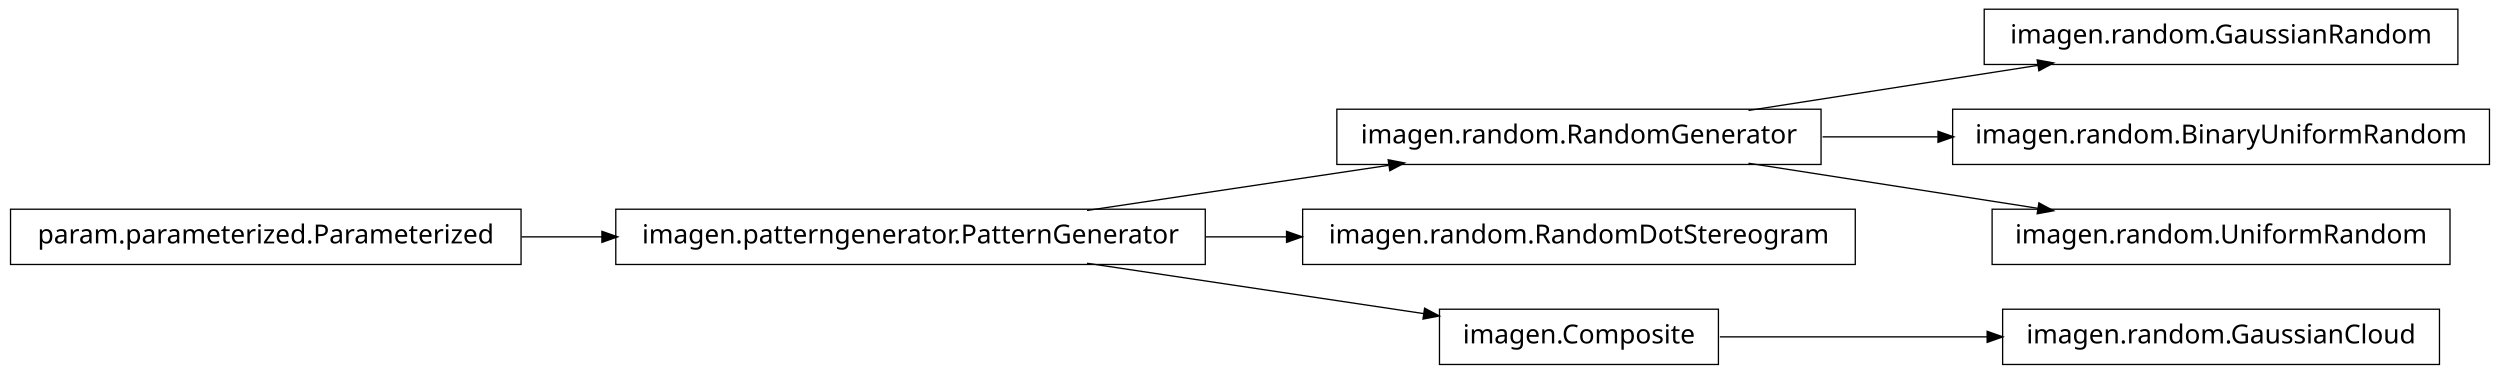
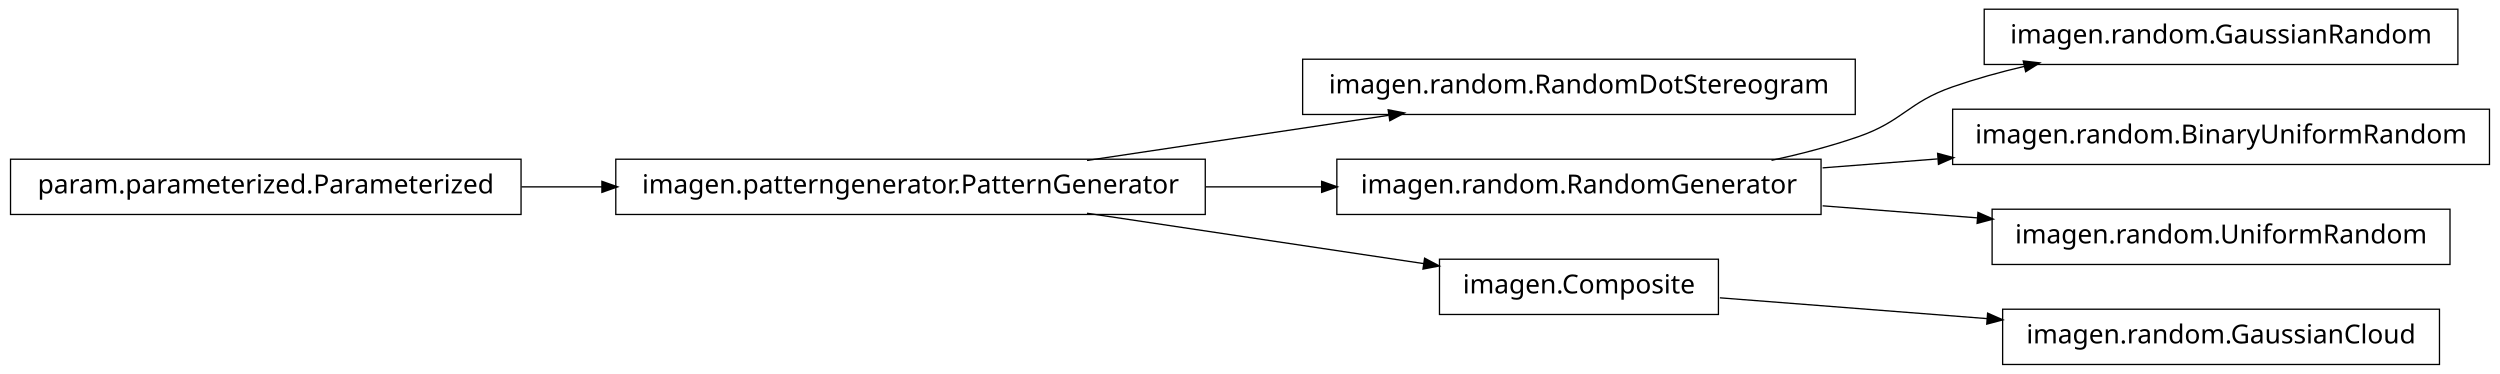
<svg xmlns="http://www.w3.org/2000/svg" width="950pt" height="142pt" viewBox="0.00 0.00 950.00 142.00">
  <g id="graph1" class="graph" transform="scale(1 1) rotate(0) translate(4 138)">
    <polygon fill="white" stroke="white" points="-4,5 -4,-138 947,-138 947,5 -4,5" />
    <g id="node1" class="node">
+       <polygon fill="none" stroke="black" stroke-width="0.5" points="701,-115.5 491,-115.5 491,-94.5 701,-94.5 701,-115.5" />
+       <text text-anchor="middle" x="596" y="-102.5" font-family="Vera" font-size="10.00">imagen.random.RandomDotStereogram</text>
+     </g>
+     <g id="node2" class="node">
+       <polygon fill="none" stroke="black" stroke-width="0.5" points="454,-77.5 230,-77.5 230,-56.5 454,-56.5 454,-77.5" />
+       <text text-anchor="middle" x="342" y="-64.5" font-family="Vera" font-size="10.00">imagen.patterngenerator.PatternGenerator</text>
+     </g>
+     <g id="edge2" class="edge">
+       <path fill="none" stroke="black" stroke-width="0.5" d="M409.068,-77.034C444.37,-82.315 487.689,-88.796 523.734,-94.189" />
+       <polygon fill="black" stroke="black" points="523.793,-95.967 528.997,-94.976 524.311,-92.505 523.793,-95.967" />
+     </g>
+     <g id="node5" class="node">
+       <polygon fill="none" stroke="black" stroke-width="0.5" points="688,-77.5 504,-77.5 504,-56.5 688,-56.5 688,-77.5" />
+       <text text-anchor="middle" x="596" y="-64.5" font-family="Vera" font-size="10.00">imagen.random.RandomGenerator</text>
+     </g>
+     <g id="edge6" class="edge">
+       <path fill="none" stroke="black" stroke-width="0.5" d="M454.147,-67C468.824,-67 483.769,-67 498.184,-67" />
+       <polygon fill="black" stroke="black" points="498.469,-68.75 503.469,-67 498.469,-65.25 498.469,-68.75" />
+     </g>
+     <g id="node9" class="node">
+       <polygon fill="none" stroke="black" stroke-width="0.5" points="649,-39.5 543,-39.5 543,-18.5 649,-18.5 649,-39.5" />
+       <text text-anchor="middle" x="596" y="-26.5" font-family="Vera" font-size="10.00">imagen.Composite</text>
+     </g>
+     <g id="edge8" class="edge">
+       <path fill="none" stroke="black" stroke-width="0.5" d="M409.068,-56.966C448.875,-51.011 498.876,-43.53 537.146,-37.805" />
+       <polygon fill="black" stroke="black" points="537.542,-39.515 542.228,-37.045 537.024,-36.054 537.542,-39.515" />
+     </g>
+     <g id="node4" class="node">
      <polygon fill="none" stroke="black" stroke-width="0.5" points="930,-134.5 750,-134.5 750,-113.5 930,-113.5 930,-134.5" />
      <text text-anchor="middle" x="840" y="-121.5" font-family="Vera" font-size="10.00">imagen.random.GaussianRandom</text>
    </g>
-     <g id="node2" class="node">
-       <polygon fill="none" stroke="black" stroke-width="0.5" points="688,-96.5 504,-96.5 504,-75.5 688,-75.5 688,-96.5" />
-       <text text-anchor="middle" x="596" y="-83.5" font-family="Vera" font-size="10.00">imagen.random.RandomGenerator</text>
+     <g id="edge4" class="edge">
+       <path fill="none" stroke="black" stroke-width="0.5" d="M669.175,-77.06C680.317,-79.466 691.57,-82.41 702,-86 719.107,-91.888 720.913,-99.054 738,-105 746.765,-108.05 756.133,-110.642 765.506,-112.837" />
+       <polygon fill="black" stroke="black" points="765.142,-114.549 770.405,-113.949 765.917,-111.135 765.142,-114.549" />
    </g>
-     <g id="edge2" class="edge">
-       <path fill="none" stroke="black" stroke-width="0.5" d="M660.427,-96.034C694.34,-101.315 735.953,-107.796 770.579,-113.189" />
-       <polygon fill="black" stroke="black" points="770.425,-114.936 775.635,-113.976 770.964,-111.477 770.425,-114.936" />
-     </g>
-     <g id="node13" class="node">
+     <g id="node11" class="node">
      <polygon fill="none" stroke="black" stroke-width="0.5" points="942,-96.5 738,-96.5 738,-75.5 942,-75.5 942,-96.5" />
      <text text-anchor="middle" x="840" y="-83.5" font-family="Vera" font-size="10.00">imagen.random.BinaryUniformRandom</text>
    </g>
-     <g id="edge12" class="edge">
-       <path fill="none" stroke="black" stroke-width="0.5" d="M688.594,-86C702.882,-86 717.743,-86 732.327,-86" />
-       <polygon fill="black" stroke="black" points="732.685,-87.75 737.685,-86 732.685,-84.25 732.685,-87.75" />
+     <g id="edge10" class="edge">
+       <path fill="none" stroke="black" stroke-width="0.5" d="M688.594,-74.21C702.882,-75.323 717.743,-76.48 732.327,-77.616" />
+       <polygon fill="black" stroke="black" points="732.565,-79.389 737.685,-78.033 732.836,-75.9 732.565,-79.389" />
    </g>
-     <g id="node15" class="node">
+     <g id="node13" class="node">
      <polygon fill="none" stroke="black" stroke-width="0.5" points="927,-58.5 753,-58.5 753,-37.5 927,-37.5 927,-58.5" />
      <text text-anchor="middle" x="840" y="-45.5" font-family="Vera" font-size="10.00">imagen.random.UniformRandom</text>
    </g>
-     <g id="edge14" class="edge">
-       <path fill="none" stroke="black" stroke-width="0.5" d="M660.427,-75.966C694.34,-70.685 735.953,-64.204 770.579,-58.812" />
-       <polygon fill="black" stroke="black" points="770.964,-60.523 775.635,-58.024 770.425,-57.064 770.964,-60.523" />
-     </g>
-     <g id="node4" class="node">
-       <polygon fill="none" stroke="black" stroke-width="0.5" points="701,-58.5 491,-58.5 491,-37.5 701,-37.5 701,-58.5" />
-       <text text-anchor="middle" x="596" y="-45.5" font-family="Vera" font-size="10.00">imagen.random.RandomDotStereogram</text>
-     </g>
-     <g id="node5" class="node">
-       <polygon fill="none" stroke="black" stroke-width="0.5" points="454,-58.5 230,-58.5 230,-37.5 454,-37.5 454,-58.5" />
-       <text text-anchor="middle" x="342" y="-45.5" font-family="Vera" font-size="10.00">imagen.patterngenerator.PatternGenerator</text>
-     </g>
-     <g id="edge16" class="edge">
-       <path fill="none" stroke="black" stroke-width="0.5" d="M409.068,-58.034C444.37,-63.315 487.689,-69.796 523.734,-75.189" />
-       <polygon fill="black" stroke="black" points="523.793,-76.967 528.997,-75.976 524.311,-73.505 523.793,-76.967" />
-     </g>
-     <g id="edge4" class="edge">
-       <path fill="none" stroke="black" stroke-width="0.5" d="M454.147,-48C464.426,-48 474.837,-48 485.104,-48" />
-       <polygon fill="black" stroke="black" points="485.132,-49.75 490.132,-48 485.132,-46.25 485.132,-49.75" />
-     </g>
-     <g id="node9" class="node">
-       <polygon fill="none" stroke="black" stroke-width="0.5" points="649,-20.5 543,-20.5 543,0.5 649,0.5 649,-20.5" />
-       <text text-anchor="middle" x="596" y="-7.5" font-family="Vera" font-size="10.00">imagen.Composite</text>
-     </g>
-     <g id="edge8" class="edge">
-       <path fill="none" stroke="black" stroke-width="0.5" d="M409.068,-37.966C448.875,-32.011 498.876,-24.53 537.146,-18.805" />
-       <polygon fill="black" stroke="black" points="537.542,-20.515 542.228,-18.045 537.024,-17.054 537.542,-20.515" />
+     <g id="edge12" class="edge">
+       <path fill="none" stroke="black" stroke-width="0.5" d="M688.594,-59.79C707.818,-58.293 728.078,-56.715 747.305,-55.218" />
+       <polygon fill="black" stroke="black" points="747.85,-56.931 752.699,-54.798 747.578,-53.442 747.85,-56.931" />
    </g>
    <g id="node7" class="node">
-       <polygon fill="none" stroke="black" stroke-width="0.5" points="194,-58.5 5.68434e-14,-58.5 0,-37.5 194,-37.5 194,-58.5" />
-       <text text-anchor="middle" x="97" y="-45.5" font-family="Vera" font-size="10.00">param.parameterized.Parameterized</text>
+       <polygon fill="none" stroke="black" stroke-width="0.5" points="194,-77.5 5.68434e-14,-77.5 0,-56.5 194,-56.5 194,-77.5" />
+       <text text-anchor="middle" x="97" y="-64.5" font-family="Vera" font-size="10.00">param.parameterized.Parameterized</text>
    </g>
-     <g id="edge6" class="edge">
-       <path fill="none" stroke="black" stroke-width="0.5" d="M194.182,-48C204.286,-48 214.629,-48 224.922,-48" />
-       <polygon fill="black" stroke="black" points="224.969,-49.75 229.969,-48 224.969,-46.25 224.969,-49.75" />
+     <g id="edge14" class="edge">
+       <path fill="none" stroke="black" stroke-width="0.5" d="M194.182,-67C204.286,-67 214.629,-67 224.922,-67" />
+       <polygon fill="black" stroke="black" points="224.969,-68.75 229.969,-67 224.969,-65.25 224.969,-68.75" />
    </g>
-     <g id="node11" class="node">
+     <g id="node16" class="node">
      <polygon fill="none" stroke="black" stroke-width="0.5" points="923,-20.5 757,-20.5 757,0.5 923,0.5 923,-20.5" />
      <text text-anchor="middle" x="840" y="-7.5" font-family="Vera" font-size="10.00">imagen.random.GaussianCloud</text>
    </g>
-     <g id="edge10" class="edge">
-       <path fill="none" stroke="black" stroke-width="0.5" d="M649.547,-10C679.364,-10 717.246,-10 751.359,-10" />
-       <polygon fill="black" stroke="black" points="751.364,-11.75 756.364,-10 751.364,-8.25 751.364,-11.75" />
+     <g id="edge16" class="edge">
+       <path fill="none" stroke="black" stroke-width="0.5" d="M649.547,-24.83C679.364,-22.509 717.246,-19.559 751.359,-16.902" />
+       <polygon fill="black" stroke="black" points="751.515,-18.646 756.364,-16.513 751.243,-15.156 751.515,-18.646" />
    </g>
  </g>
</svg>
